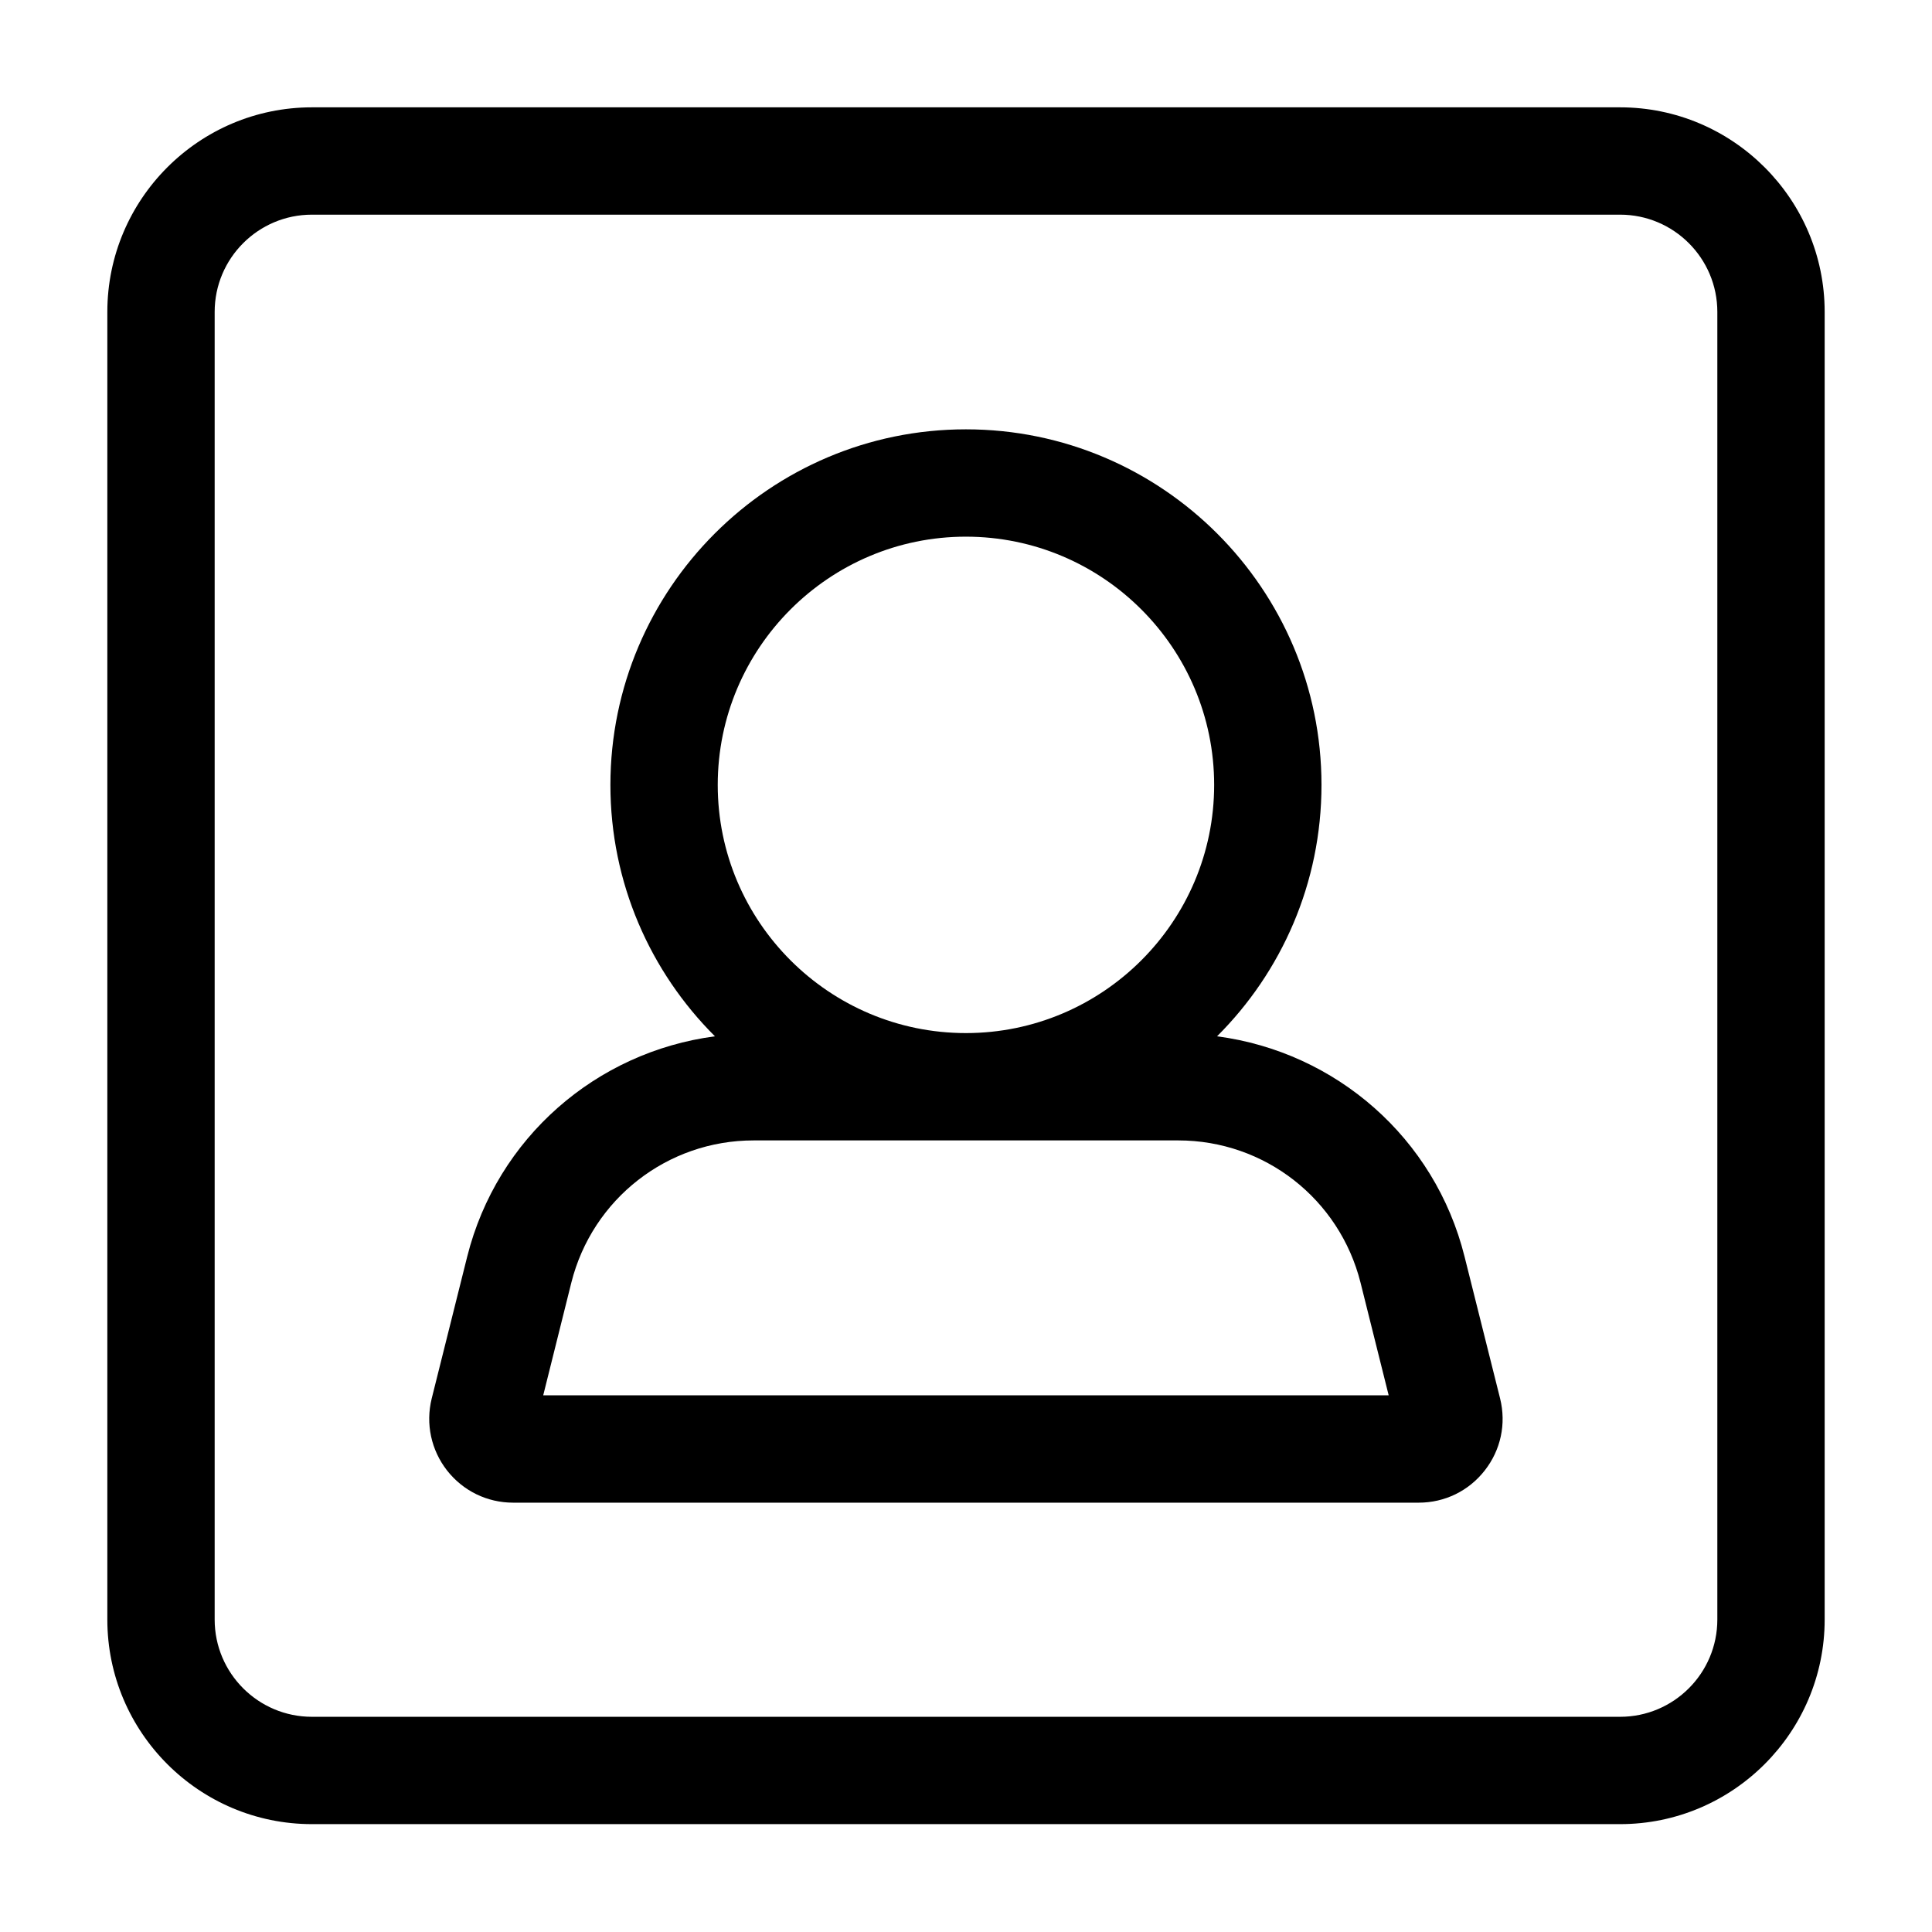
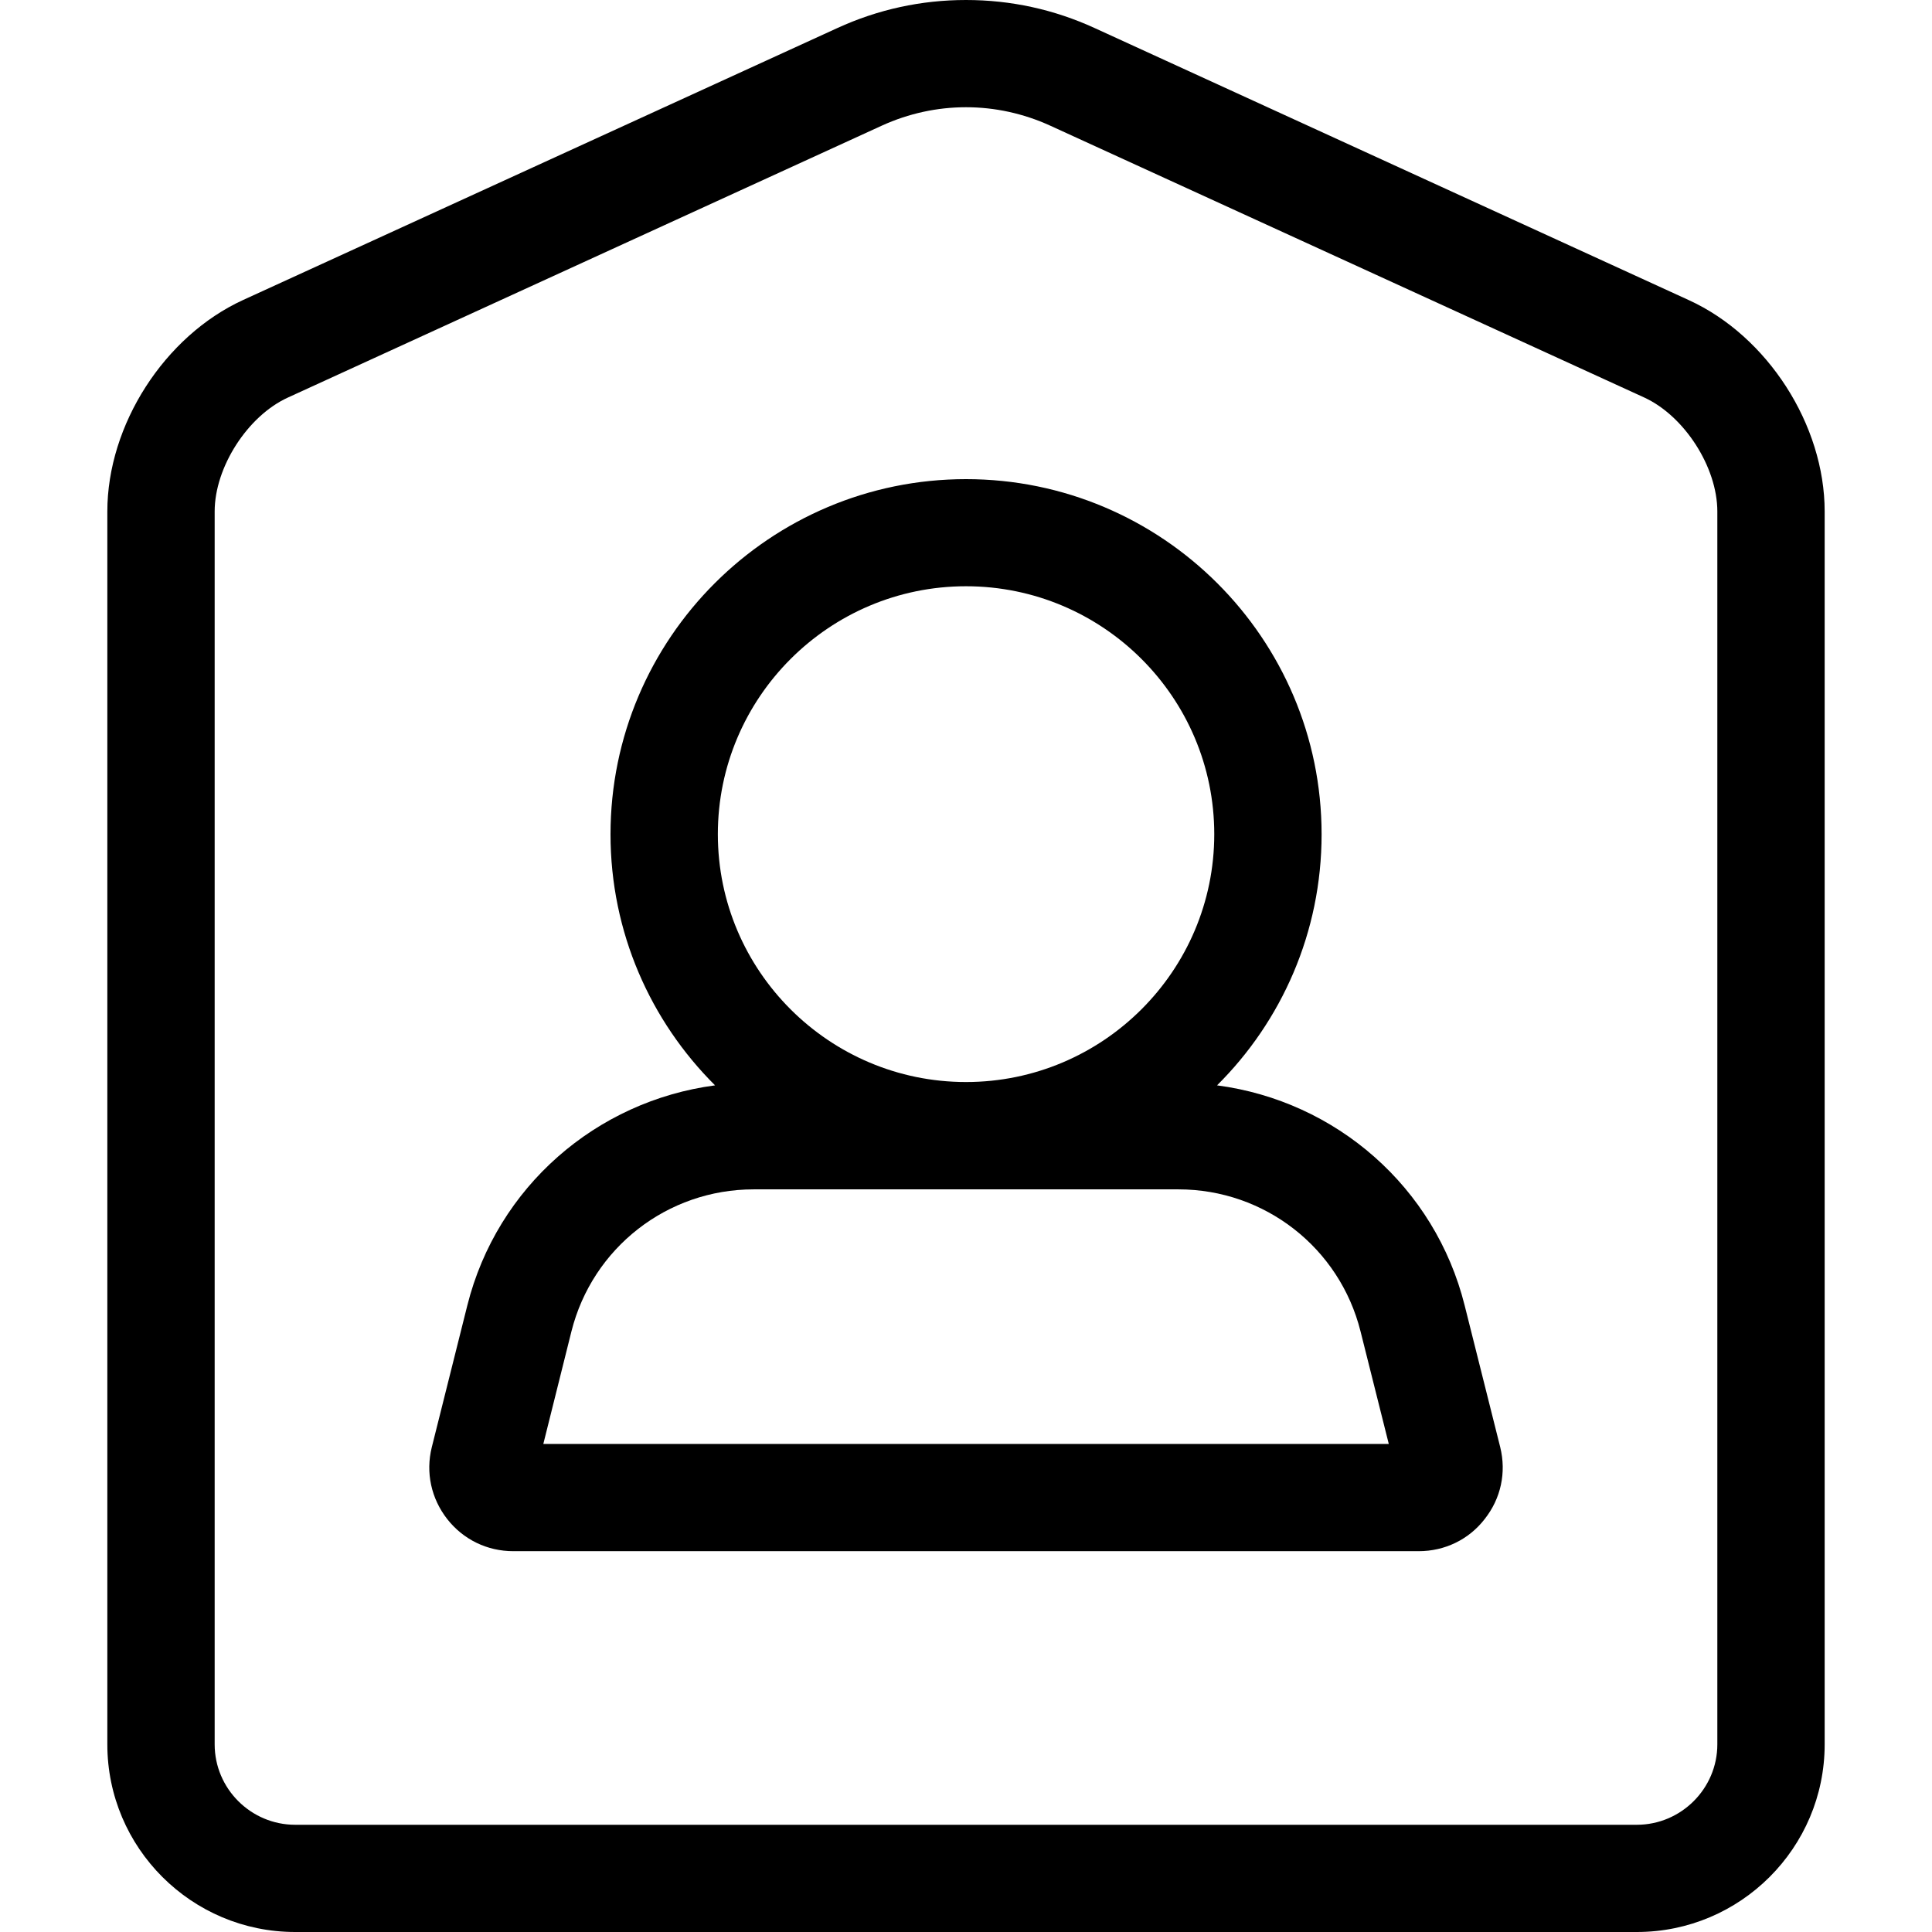
<svg xmlns="http://www.w3.org/2000/svg" width="18" height="18" viewBox="0 0 18 18">
-   <path d="M15.094 16.995l-12.188 0c-1.051 0-1.906-.855-1.906-1.906l0-12.183c0-1.051.855-1.906 1.906-1.906l12.188 0c1.05 0 1.906.855 1.906 1.906l0 12.183c0 1.051-.856 1.906-1.906 1.906zM2.906 2c-.5 0-.906.406-.906.906l0 12.183c0 .5.406.906.906.906l12.188 0c.5 0 .906-.406.906-.906l0-12.183c0-.5-.406-.906-.906-.906L2.906 2zm11.07 11.029c.059.237.006.481-.143.671-.149.191-.373.3-.615.3l-8.437 0c-.242 0-.466-.109-.616-.3-.148-.19-.201-.434-.143-.67l.331-1.323c.278-1.106 1.201-1.906 2.308-2.052-.601-.599-.974-1.428-.974-2.342C5.688 5.486 7.173 4 8.999 4c1.827 0 3.313 1.486 3.313 3.313 0 .914-.372 1.743-.973 2.342 1.107.146 2.03.946 2.306 2.053l.331 1.321zM5.061 13l7.877 0-.262-1.049c-.196-.781-.894-1.326-1.698-1.326l-3.957 0c-.804 0-1.502.545-1.698 1.325L5.061 13zm3.938-8c-1.274 0-2.312 1.037-2.312 2.313 0 1.275 1.038 2.312 2.312 2.312 1.275 0 2.313-1.037 2.313-2.312 0-1.276-1.038-2.313-2.313-2.313z" fill-rule="evenodd" />
+   <path d="M15.734 2.796C16.468 3.131 17 3.959 17 4.765l0 11.487C17 17.216 16.215 18 15.25 18l-12.5 0C1.785 18 1 17.216 1 16.252L1 4.765c0-.806.532-1.634 1.265-1.97L7.8.262C8.179.088 8.583 0 9 0c.417 0 .821.088 1.2.262l5.534 2.534zM16 16.252l0-11.487c0-.413-.307-.89-.682-1.062L9.783 1.17C9.535 1.057 9.268.999 9 .999c-.268 0-.535.058-.783.171L2.682 3.704C2.307 3.875 2 4.353 2 4.765L2 16.252c0 .413.338.749.75.749l12.5 0c.412 0 .75-.337.75-.749zm-2.354-4.089l.331 1.319c.059.238.006.48-.144.67-.148.192-.373.3-.615.3l-8.436 0c-.242 0-.466-.108-.616-.3-.148-.19-.202-.432-.143-.669l.331-1.321c.277-1.104 1.201-1.904 2.308-2.05-.601-.598-.974-1.426-.974-2.339 0-1.825 1.485-3.309 3.312-3.309 1.827 0 3.313 1.484 3.313 3.309 0 .913-.372 1.741-.974 2.339 1.108.146 2.031.946 2.307 2.051zm-8.584 1.29l7.877 0-.263-1.048c-.195-.78-.893-1.324-1.697-1.324l-3.957 0c-.805 0-1.502.544-1.698 1.323l-.262 1.049zm3.938-7.991c-1.274 0-2.312 1.036-2.312 2.31 0 1.274 1.038 2.309 2.312 2.309 1.275 0 2.313-1.036 2.313-2.309 0-1.275-1.038-2.31-2.313-2.31z" fill="#000" fill-rule="evenodd" />
</svg>
